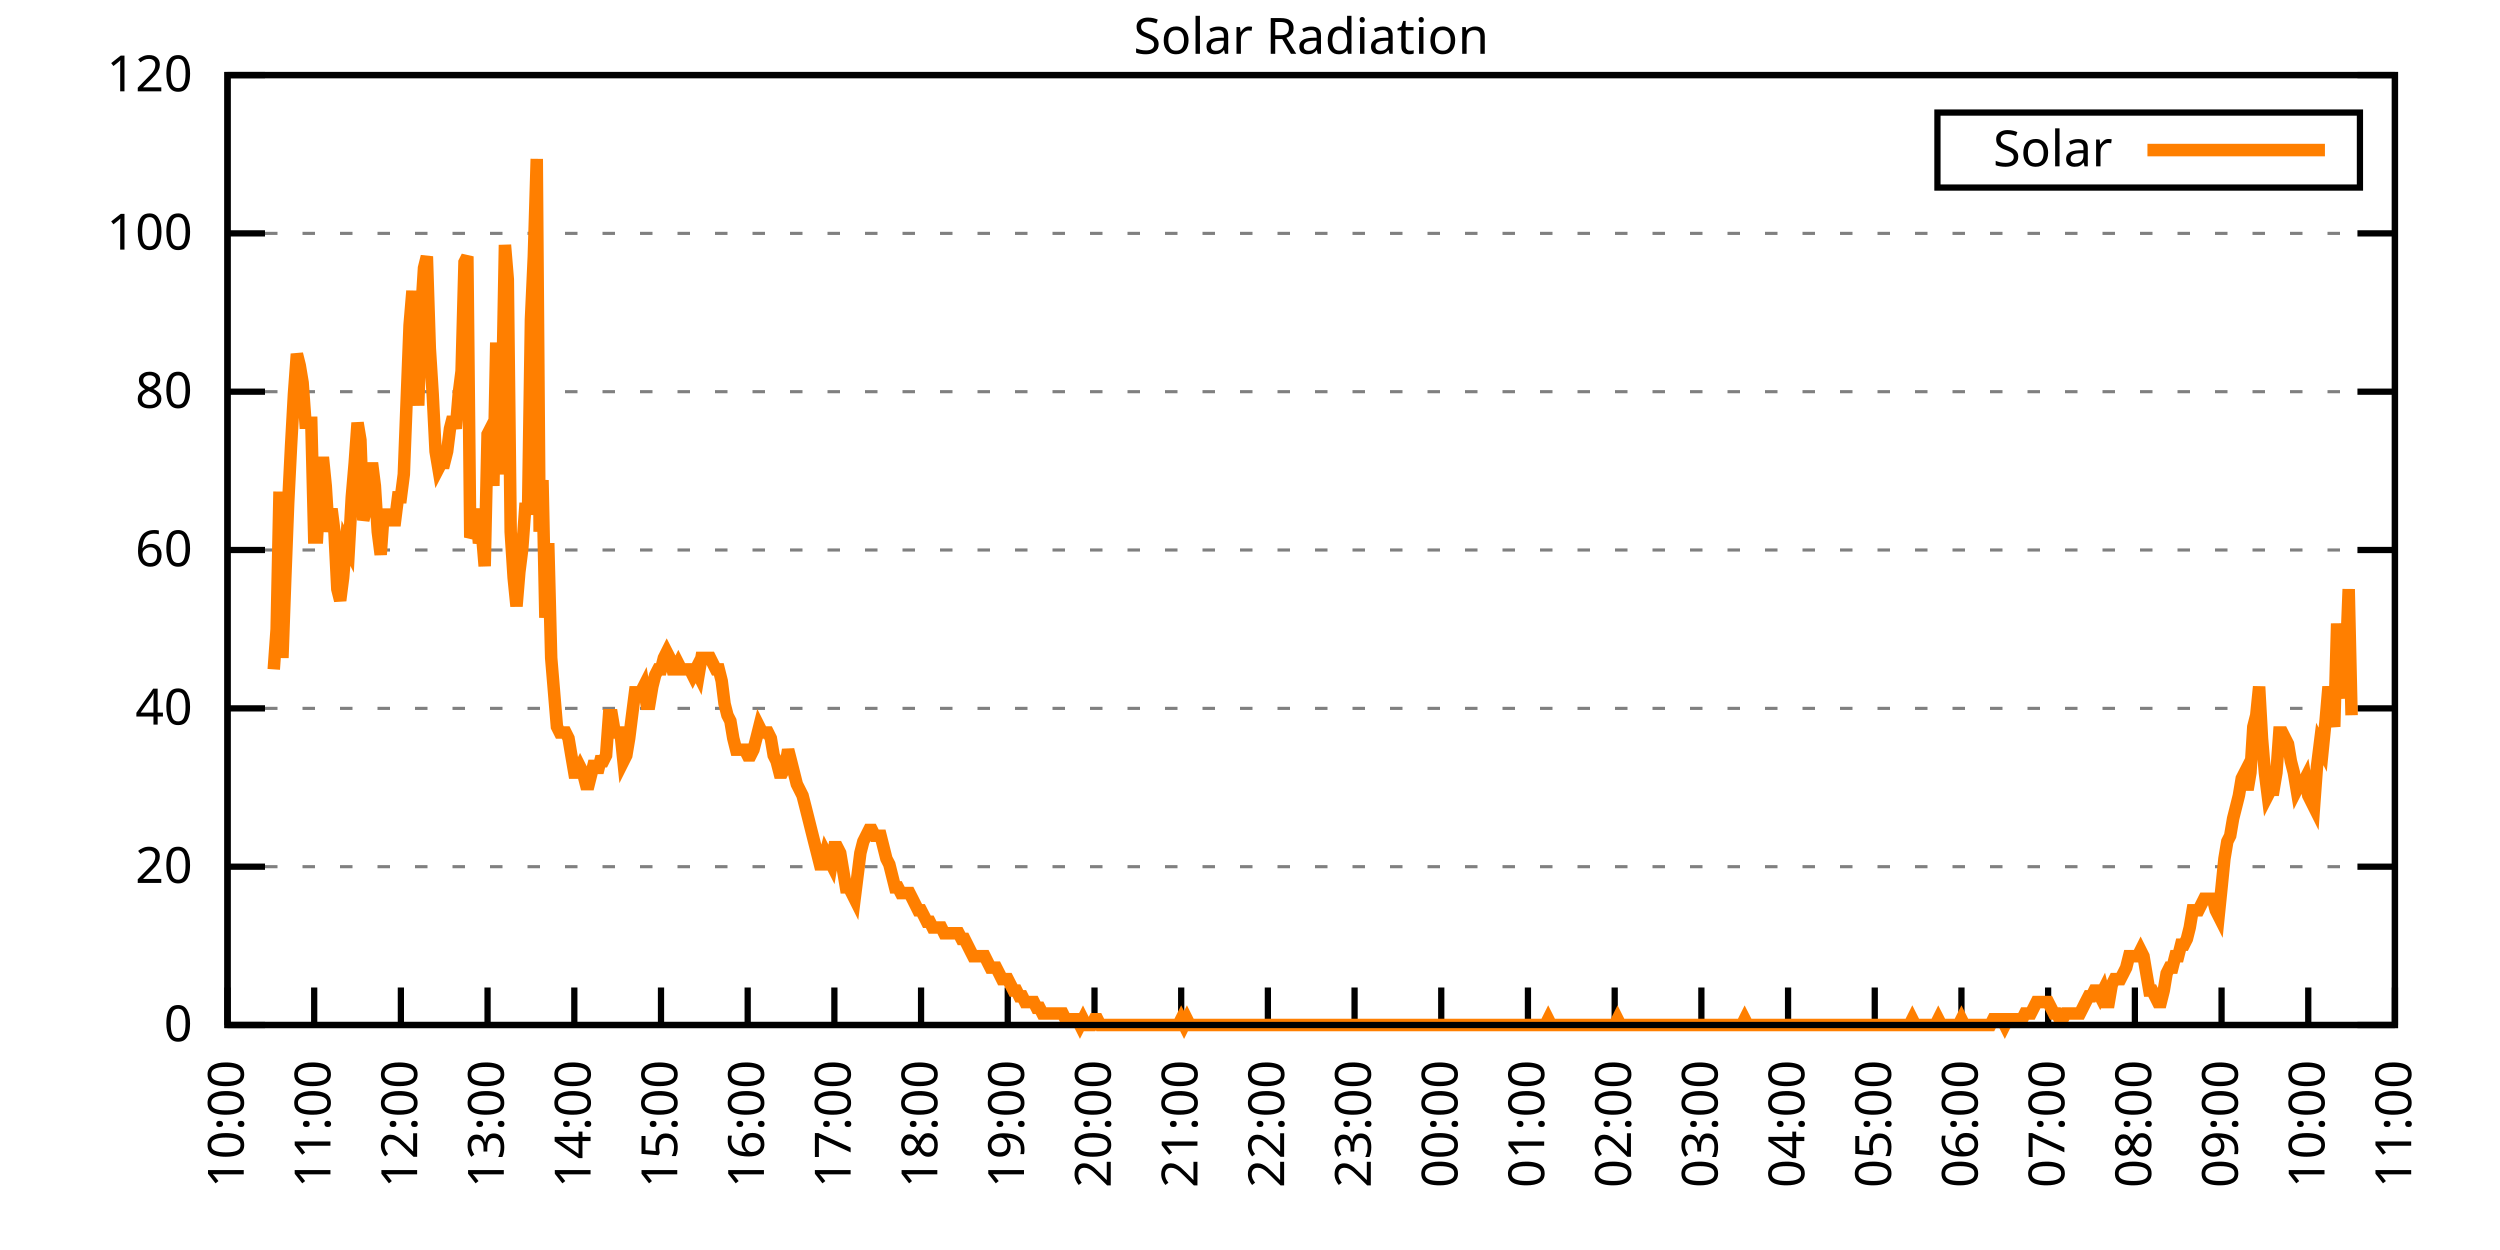
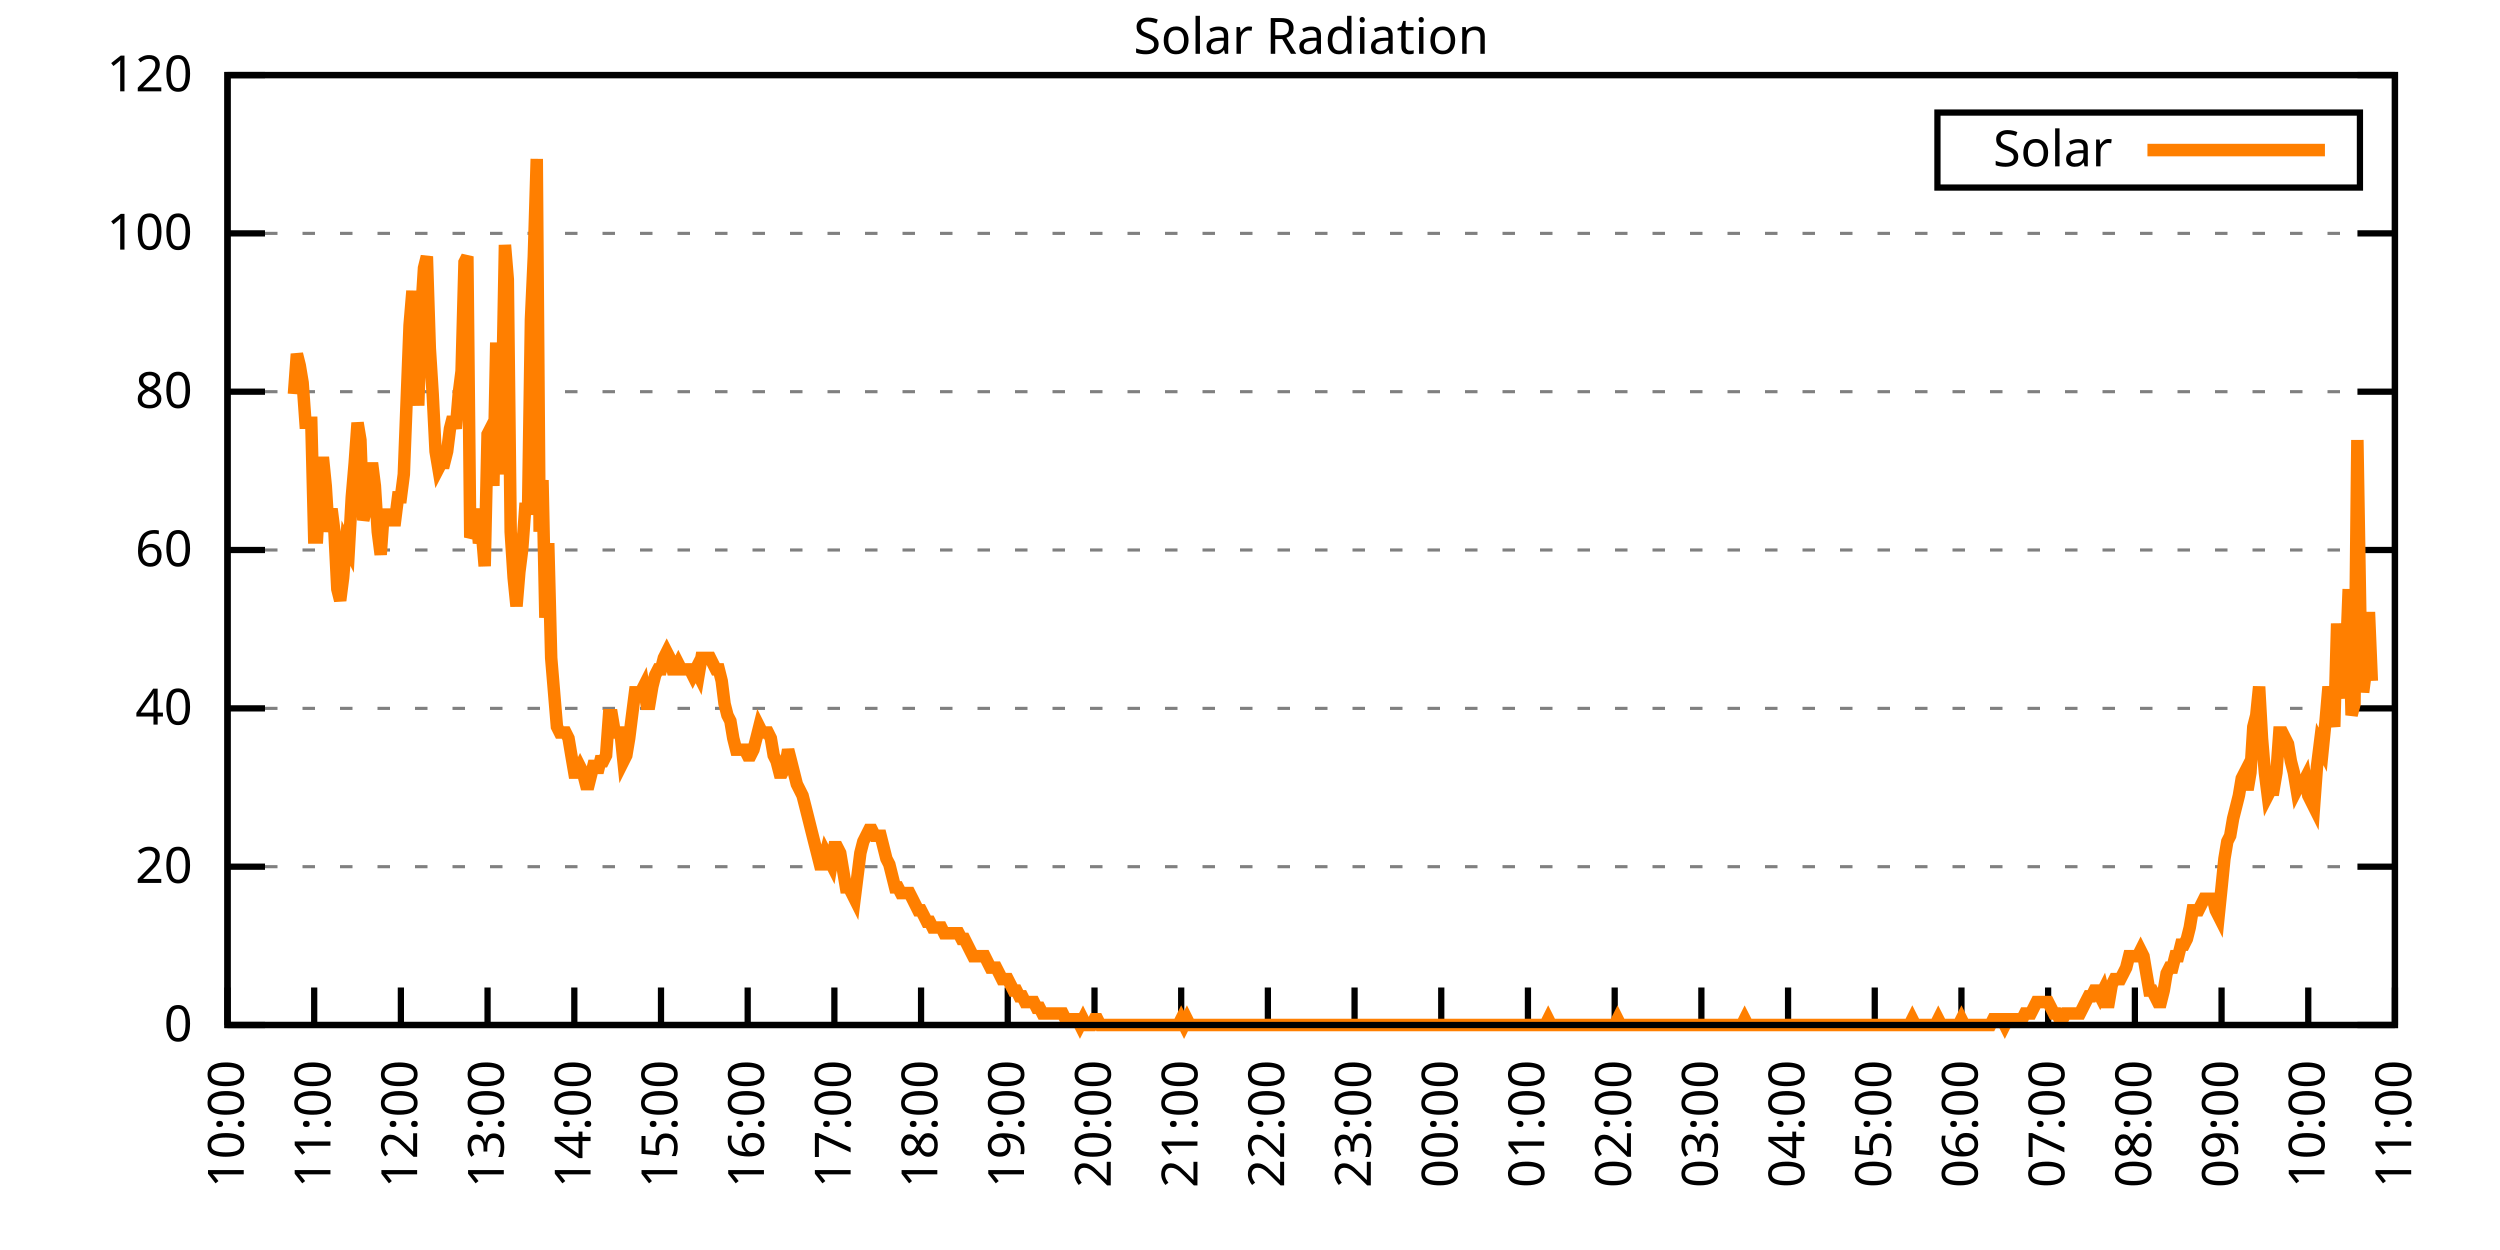
<svg xmlns="http://www.w3.org/2000/svg" xmlns:xlink="http://www.w3.org/1999/xlink" width="400" height="200" viewBox="0 0 400 200">
  <g id="gnuplot_canvas">
    <rect x="0" y="0" width="400" height="200" fill="none" />
    <defs>
      <circle id="gpDot" r="0.5" stroke-width="0.5" stroke="currentColor" />
      <path id="gpPt0" stroke-width="0.333" stroke="currentColor" d="M-1,0 h2 M0,-1 v2" />
      <path id="gpPt1" stroke-width="0.333" stroke="currentColor" d="M-1,-1 L1,1 M1,-1 L-1,1" />
      <path id="gpPt2" stroke-width="0.333" stroke="currentColor" d="M-1,0 L1,0 M0,-1 L0,1 M-1,-1 L1,1 M-1,1 L1,-1" />
      <rect id="gpPt3" stroke-width="0.333" stroke="currentColor" x="-1" y="-1" width="2" height="2" />
      <rect id="gpPt4" stroke-width="0.333" stroke="currentColor" fill="currentColor" x="-1" y="-1" width="2" height="2" />
      <circle id="gpPt5" stroke-width="0.333" stroke="currentColor" cx="0" cy="0" r="1" />
      <use xlink:href="#gpPt5" id="gpPt6" fill="currentColor" stroke="none" />
      <path id="gpPt7" stroke-width="0.333" stroke="currentColor" d="M0,-1.33 L-1.33,0.67 L1.33,0.67 z" />
      <use xlink:href="#gpPt7" id="gpPt8" fill="currentColor" stroke="none" />
      <use xlink:href="#gpPt7" id="gpPt9" stroke="currentColor" transform="rotate(180)" />
      <use xlink:href="#gpPt9" id="gpPt10" fill="currentColor" stroke="none" />
      <use xlink:href="#gpPt3" id="gpPt11" stroke="currentColor" transform="rotate(45)" />
      <use xlink:href="#gpPt11" id="gpPt12" fill="currentColor" stroke="none" />
      <path id="gpPt13" stroke-width="0.333" stroke="currentColor" d="M0,1.330 L1.265,0.411 L0.782,-1.067 L-0.782,-1.076 L-1.265,0.411 z" />
      <use xlink:href="#gpPt13" id="gpPt14" fill="currentColor" stroke="none" />
      <filter id="textbox" filterUnits="objectBoundingBox" x="0" y="0" height="1" width="1">
        <feFlood flood-color="white" flood-opacity="1" result="bgnd" />
        <feComposite in="SourceGraphic" in2="bgnd" operator="atop" />
      </filter>
      <filter id="greybox" filterUnits="objectBoundingBox" x="0" y="0" height="1" width="1">
        <feFlood flood-color="lightgrey" flood-opacity="1" result="grey" />
        <feComposite in="SourceGraphic" in2="grey" operator="atop" />
      </filter>
    </defs>
    <g fill="none" color="white" stroke="currentColor" stroke-width="1.00" stroke-linecap="butt" stroke-linejoin="miter">
</g>
    <g fill="none" color="black" stroke="currentColor" stroke-width="1.00" stroke-linecap="butt" stroke-linejoin="miter">
      <g stroke="none" shape-rendering="crispEdges">
        <polygon fill="rgb(255, 255, 255)" points="36.40,164.00 383.18,164.00 383.18,12.02 36.40,12.02 " />
      </g>
    </g>
    <g fill="none" color="black" stroke="currentColor" stroke-width="1.00" stroke-linecap="butt" stroke-linejoin="miter">
</g>
    <g fill="none" color="black" stroke="black" stroke-width="0.50" stroke-linecap="butt" stroke-linejoin="miter">
</g>
    <g fill="none" color="gray" stroke="currentColor" stroke-width="0.50" stroke-linecap="butt" stroke-linejoin="miter">
      <path stroke="gray" stroke-dasharray="2,4" class="gridline" d="M36.40,164.00 L383.19,164.00  " />
    </g>
    <g fill="none" color="gray" stroke="gray" stroke-width="1.00" stroke-linecap="butt" stroke-linejoin="miter">
</g>
    <g fill="none" color="black" stroke="currentColor" stroke-width="1.00" stroke-linecap="butt" stroke-linejoin="miter">
      <path stroke="black" d="M36.40,164.00 L42.40,164.00 M383.19,164.00 L377.19,164.00  " />
      <g transform="translate(30.80,166.60)" stroke="none" fill="black" font-family="Sans" font-size="8.00" text-anchor="end">
        <text>
          <tspan font-family="Sans"> 0</tspan>
        </text>
      </g>
    </g>
    <g fill="none" color="black" stroke="currentColor" stroke-width="1.00" stroke-linecap="butt" stroke-linejoin="miter">
</g>
    <g fill="none" color="black" stroke="black" stroke-width="0.50" stroke-linecap="butt" stroke-linejoin="miter">
</g>
    <g fill="none" color="gray" stroke="currentColor" stroke-width="0.50" stroke-linecap="butt" stroke-linejoin="miter">
      <path stroke="gray" stroke-dasharray="2,4" class="gridline" d="M36.40,138.67 L383.19,138.67  " />
    </g>
    <g fill="none" color="gray" stroke="gray" stroke-width="1.00" stroke-linecap="butt" stroke-linejoin="miter">
</g>
    <g fill="none" color="black" stroke="currentColor" stroke-width="1.00" stroke-linecap="butt" stroke-linejoin="miter">
      <path stroke="black" d="M36.40,138.67 L42.40,138.67 M383.19,138.67 L377.19,138.67  " />
      <g transform="translate(30.80,141.27)" stroke="none" fill="black" font-family="Sans" font-size="8.00" text-anchor="end">
        <text>
          <tspan font-family="Sans"> 20</tspan>
        </text>
      </g>
    </g>
    <g fill="none" color="black" stroke="currentColor" stroke-width="1.00" stroke-linecap="butt" stroke-linejoin="miter">
</g>
    <g fill="none" color="black" stroke="black" stroke-width="0.50" stroke-linecap="butt" stroke-linejoin="miter">
</g>
    <g fill="none" color="gray" stroke="currentColor" stroke-width="0.50" stroke-linecap="butt" stroke-linejoin="miter">
      <path stroke="gray" stroke-dasharray="2,4" class="gridline" d="M36.40,113.34 L383.19,113.34  " />
    </g>
    <g fill="none" color="gray" stroke="gray" stroke-width="1.00" stroke-linecap="butt" stroke-linejoin="miter">
</g>
    <g fill="none" color="black" stroke="currentColor" stroke-width="1.00" stroke-linecap="butt" stroke-linejoin="miter">
      <path stroke="black" d="M36.40,113.34 L42.40,113.34 M383.19,113.34 L377.19,113.34  " />
      <g transform="translate(30.80,115.94)" stroke="none" fill="black" font-family="Sans" font-size="8.00" text-anchor="end">
        <text>
          <tspan font-family="Sans"> 40</tspan>
        </text>
      </g>
    </g>
    <g fill="none" color="black" stroke="currentColor" stroke-width="1.00" stroke-linecap="butt" stroke-linejoin="miter">
</g>
    <g fill="none" color="black" stroke="black" stroke-width="0.50" stroke-linecap="butt" stroke-linejoin="miter">
</g>
    <g fill="none" color="gray" stroke="currentColor" stroke-width="0.50" stroke-linecap="butt" stroke-linejoin="miter">
      <path stroke="gray" stroke-dasharray="2,4" class="gridline" d="M36.40,88.00 L383.19,88.00  " />
    </g>
    <g fill="none" color="gray" stroke="gray" stroke-width="1.00" stroke-linecap="butt" stroke-linejoin="miter">
</g>
    <g fill="none" color="black" stroke="currentColor" stroke-width="1.00" stroke-linecap="butt" stroke-linejoin="miter">
      <path stroke="black" d="M36.40,88.00 L42.40,88.00 M383.19,88.00 L377.19,88.00  " />
      <g transform="translate(30.80,90.60)" stroke="none" fill="black" font-family="Sans" font-size="8.00" text-anchor="end">
        <text>
          <tspan font-family="Sans"> 60</tspan>
        </text>
      </g>
    </g>
    <g fill="none" color="black" stroke="currentColor" stroke-width="1.00" stroke-linecap="butt" stroke-linejoin="miter">
</g>
    <g fill="none" color="black" stroke="black" stroke-width="0.50" stroke-linecap="butt" stroke-linejoin="miter">
</g>
    <g fill="none" color="gray" stroke="currentColor" stroke-width="0.50" stroke-linecap="butt" stroke-linejoin="miter">
      <path stroke="gray" stroke-dasharray="2,4" class="gridline" d="M36.40,62.67 L383.19,62.67  " />
    </g>
    <g fill="none" color="gray" stroke="gray" stroke-width="1.00" stroke-linecap="butt" stroke-linejoin="miter">
</g>
    <g fill="none" color="black" stroke="currentColor" stroke-width="1.00" stroke-linecap="butt" stroke-linejoin="miter">
      <path stroke="black" d="M36.40,62.67 L42.40,62.67 M383.19,62.67 L377.19,62.67  " />
      <g transform="translate(30.80,65.27)" stroke="none" fill="black" font-family="Sans" font-size="8.00" text-anchor="end">
        <text>
          <tspan font-family="Sans"> 80</tspan>
        </text>
      </g>
    </g>
    <g fill="none" color="black" stroke="currentColor" stroke-width="1.00" stroke-linecap="butt" stroke-linejoin="miter">
</g>
    <g fill="none" color="black" stroke="black" stroke-width="0.50" stroke-linecap="butt" stroke-linejoin="miter">
</g>
    <g fill="none" color="gray" stroke="currentColor" stroke-width="0.50" stroke-linecap="butt" stroke-linejoin="miter">
      <path stroke="gray" stroke-dasharray="2,4" class="gridline" d="M36.40,37.34 L383.19,37.34  " />
    </g>
    <g fill="none" color="gray" stroke="gray" stroke-width="1.00" stroke-linecap="butt" stroke-linejoin="miter">
</g>
    <g fill="none" color="black" stroke="currentColor" stroke-width="1.00" stroke-linecap="butt" stroke-linejoin="miter">
      <path stroke="black" d="M36.40,37.34 L42.40,37.34 M383.19,37.34 L377.19,37.34  " />
      <g transform="translate(30.80,39.94)" stroke="none" fill="black" font-family="Sans" font-size="8.00" text-anchor="end">
        <text>
          <tspan font-family="Sans"> 100</tspan>
        </text>
      </g>
    </g>
    <g fill="none" color="black" stroke="currentColor" stroke-width="1.00" stroke-linecap="butt" stroke-linejoin="miter">
</g>
    <g fill="none" color="black" stroke="black" stroke-width="0.50" stroke-linecap="butt" stroke-linejoin="miter">
</g>
    <g fill="none" color="gray" stroke="currentColor" stroke-width="0.50" stroke-linecap="butt" stroke-linejoin="miter">
      <path stroke="gray" stroke-dasharray="2,4" class="gridline" d="M36.40,12.01 L383.19,12.01  " />
    </g>
    <g fill="none" color="gray" stroke="gray" stroke-width="1.00" stroke-linecap="butt" stroke-linejoin="miter">
</g>
    <g fill="none" color="black" stroke="currentColor" stroke-width="1.00" stroke-linecap="butt" stroke-linejoin="miter">
      <path stroke="black" d="M36.40,12.01 L42.40,12.01 M383.19,12.01 L377.19,12.01  " />
      <g transform="translate(30.80,14.61)" stroke="none" fill="black" font-family="Sans" font-size="8.00" text-anchor="end">
        <text>
          <tspan font-family="Sans"> 120</tspan>
        </text>
      </g>
    </g>
    <g fill="none" color="black" stroke="currentColor" stroke-width="1.00" stroke-linecap="butt" stroke-linejoin="miter">
      <path stroke="black" d="M36.40,164.00 L36.40,158.00  " />
      <g transform="translate(39.00,169.60) rotate(270.00)" stroke="none" fill="black" font-family="Sans" font-size="8.00" text-anchor="end">
        <text>
          <tspan font-family="Sans">10:00</tspan>
        </text>
      </g>
    </g>
    <g fill="none" color="black" stroke="currentColor" stroke-width="1.00" stroke-linecap="butt" stroke-linejoin="miter">
      <path stroke="black" d="M50.27,164.00 L50.27,158.00  " />
      <g transform="translate(52.87,169.60) rotate(270.00)" stroke="none" fill="black" font-family="Sans" font-size="8.00" text-anchor="end">
        <text>
          <tspan font-family="Sans">11:00</tspan>
        </text>
      </g>
    </g>
    <g fill="none" color="black" stroke="currentColor" stroke-width="1.00" stroke-linecap="butt" stroke-linejoin="miter">
      <path stroke="black" d="M64.14,164.00 L64.14,158.00  " />
      <g transform="translate(66.74,169.60) rotate(270.00)" stroke="none" fill="black" font-family="Sans" font-size="8.00" text-anchor="end">
        <text>
          <tspan font-family="Sans">12:00</tspan>
        </text>
      </g>
    </g>
    <g fill="none" color="black" stroke="currentColor" stroke-width="1.00" stroke-linecap="butt" stroke-linejoin="miter">
      <path stroke="black" d="M78.01,164.00 L78.01,158.00  " />
      <g transform="translate(80.61,169.60) rotate(270.00)" stroke="none" fill="black" font-family="Sans" font-size="8.00" text-anchor="end">
        <text>
          <tspan font-family="Sans">13:00</tspan>
        </text>
      </g>
    </g>
    <g fill="none" color="black" stroke="currentColor" stroke-width="1.00" stroke-linecap="butt" stroke-linejoin="miter">
      <path stroke="black" d="M91.89,164.00 L91.89,158.00  " />
      <g transform="translate(94.49,169.60) rotate(270.00)" stroke="none" fill="black" font-family="Sans" font-size="8.00" text-anchor="end">
        <text>
          <tspan font-family="Sans">14:00</tspan>
        </text>
      </g>
    </g>
    <g fill="none" color="black" stroke="currentColor" stroke-width="1.00" stroke-linecap="butt" stroke-linejoin="miter">
      <path stroke="black" d="M105.76,164.00 L105.76,158.00  " />
      <g transform="translate(108.36,169.60) rotate(270.00)" stroke="none" fill="black" font-family="Sans" font-size="8.00" text-anchor="end">
        <text>
          <tspan font-family="Sans">15:00</tspan>
        </text>
      </g>
    </g>
    <g fill="none" color="black" stroke="currentColor" stroke-width="1.00" stroke-linecap="butt" stroke-linejoin="miter">
      <path stroke="black" d="M119.63,164.00 L119.63,158.00  " />
      <g transform="translate(122.23,169.60) rotate(270.00)" stroke="none" fill="black" font-family="Sans" font-size="8.00" text-anchor="end">
        <text>
          <tspan font-family="Sans">16:00</tspan>
        </text>
      </g>
    </g>
    <g fill="none" color="black" stroke="currentColor" stroke-width="1.00" stroke-linecap="butt" stroke-linejoin="miter">
      <path stroke="black" d="M133.50,164.00 L133.50,158.00  " />
      <g transform="translate(136.10,169.60) rotate(270.00)" stroke="none" fill="black" font-family="Sans" font-size="8.00" text-anchor="end">
        <text>
          <tspan font-family="Sans">17:00</tspan>
        </text>
      </g>
    </g>
    <g fill="none" color="black" stroke="currentColor" stroke-width="1.00" stroke-linecap="butt" stroke-linejoin="miter">
      <path stroke="black" d="M147.37,164.00 L147.37,158.00  " />
      <g transform="translate(149.97,169.60) rotate(270.00)" stroke="none" fill="black" font-family="Sans" font-size="8.00" text-anchor="end">
        <text>
          <tspan font-family="Sans">18:00</tspan>
        </text>
      </g>
    </g>
    <g fill="none" color="black" stroke="currentColor" stroke-width="1.00" stroke-linecap="butt" stroke-linejoin="miter">
      <path stroke="black" d="M161.24,164.00 L161.24,158.00  " />
      <g transform="translate(163.84,169.60) rotate(270.00)" stroke="none" fill="black" font-family="Sans" font-size="8.00" text-anchor="end">
        <text>
          <tspan font-family="Sans">19:00</tspan>
        </text>
      </g>
    </g>
    <g fill="none" color="black" stroke="currentColor" stroke-width="1.00" stroke-linecap="butt" stroke-linejoin="miter">
      <path stroke="black" d="M175.12,164.00 L175.12,158.00  " />
      <g transform="translate(177.72,169.60) rotate(270.00)" stroke="none" fill="black" font-family="Sans" font-size="8.00" text-anchor="end">
        <text>
          <tspan font-family="Sans">20:00</tspan>
        </text>
      </g>
    </g>
    <g fill="none" color="black" stroke="currentColor" stroke-width="1.00" stroke-linecap="butt" stroke-linejoin="miter">
      <path stroke="black" d="M188.99,164.00 L188.99,158.00  " />
      <g transform="translate(191.59,169.60) rotate(270.00)" stroke="none" fill="black" font-family="Sans" font-size="8.00" text-anchor="end">
        <text>
          <tspan font-family="Sans">21:00</tspan>
        </text>
      </g>
    </g>
    <g fill="none" color="black" stroke="currentColor" stroke-width="1.00" stroke-linecap="butt" stroke-linejoin="miter">
      <path stroke="black" d="M202.86,164.00 L202.86,158.00  " />
      <g transform="translate(205.46,169.60) rotate(270.00)" stroke="none" fill="black" font-family="Sans" font-size="8.00" text-anchor="end">
        <text>
          <tspan font-family="Sans">22:00</tspan>
        </text>
      </g>
    </g>
    <g fill="none" color="black" stroke="currentColor" stroke-width="1.00" stroke-linecap="butt" stroke-linejoin="miter">
      <path stroke="black" d="M216.73,164.00 L216.73,158.00  " />
      <g transform="translate(219.33,169.60) rotate(270.00)" stroke="none" fill="black" font-family="Sans" font-size="8.00" text-anchor="end">
        <text>
          <tspan font-family="Sans">23:00</tspan>
        </text>
      </g>
    </g>
    <g fill="none" color="black" stroke="currentColor" stroke-width="1.00" stroke-linecap="butt" stroke-linejoin="miter">
      <path stroke="black" d="M230.60,164.00 L230.60,158.00  " />
      <g transform="translate(233.20,169.60) rotate(270.00)" stroke="none" fill="black" font-family="Sans" font-size="8.00" text-anchor="end">
        <text>
          <tspan font-family="Sans">00:00</tspan>
        </text>
      </g>
    </g>
    <g fill="none" color="black" stroke="currentColor" stroke-width="1.00" stroke-linecap="butt" stroke-linejoin="miter">
      <path stroke="black" d="M244.47,164.00 L244.47,158.00  " />
      <g transform="translate(247.07,169.60) rotate(270.00)" stroke="none" fill="black" font-family="Sans" font-size="8.00" text-anchor="end">
        <text>
          <tspan font-family="Sans">01:00</tspan>
        </text>
      </g>
    </g>
    <g fill="none" color="black" stroke="currentColor" stroke-width="1.00" stroke-linecap="butt" stroke-linejoin="miter">
      <path stroke="black" d="M258.35,164.00 L258.35,158.00  " />
      <g transform="translate(260.95,169.60) rotate(270.00)" stroke="none" fill="black" font-family="Sans" font-size="8.00" text-anchor="end">
        <text>
          <tspan font-family="Sans">02:00</tspan>
        </text>
      </g>
    </g>
    <g fill="none" color="black" stroke="currentColor" stroke-width="1.00" stroke-linecap="butt" stroke-linejoin="miter">
      <path stroke="black" d="M272.22,164.00 L272.22,158.00  " />
      <g transform="translate(274.82,169.60) rotate(270.00)" stroke="none" fill="black" font-family="Sans" font-size="8.00" text-anchor="end">
        <text>
          <tspan font-family="Sans">03:00</tspan>
        </text>
      </g>
    </g>
    <g fill="none" color="black" stroke="currentColor" stroke-width="1.00" stroke-linecap="butt" stroke-linejoin="miter">
      <path stroke="black" d="M286.09,164.00 L286.09,158.00  " />
      <g transform="translate(288.69,169.60) rotate(270.00)" stroke="none" fill="black" font-family="Sans" font-size="8.00" text-anchor="end">
        <text>
          <tspan font-family="Sans">04:00</tspan>
        </text>
      </g>
    </g>
    <g fill="none" color="black" stroke="currentColor" stroke-width="1.00" stroke-linecap="butt" stroke-linejoin="miter">
      <path stroke="black" d="M299.96,164.00 L299.96,158.00  " />
      <g transform="translate(302.56,169.60) rotate(270.00)" stroke="none" fill="black" font-family="Sans" font-size="8.00" text-anchor="end">
        <text>
          <tspan font-family="Sans">05:00</tspan>
        </text>
      </g>
    </g>
    <g fill="none" color="black" stroke="currentColor" stroke-width="1.00" stroke-linecap="butt" stroke-linejoin="miter">
      <path stroke="black" d="M313.83,164.00 L313.83,158.00  " />
      <g transform="translate(316.43,169.60) rotate(270.00)" stroke="none" fill="black" font-family="Sans" font-size="8.00" text-anchor="end">
        <text>
          <tspan font-family="Sans">06:00</tspan>
        </text>
      </g>
    </g>
    <g fill="none" color="black" stroke="currentColor" stroke-width="1.00" stroke-linecap="butt" stroke-linejoin="miter">
      <path stroke="black" d="M327.70,164.00 L327.70,158.00  " />
      <g transform="translate(330.30,169.60) rotate(270.00)" stroke="none" fill="black" font-family="Sans" font-size="8.00" text-anchor="end">
        <text>
          <tspan font-family="Sans">07:00</tspan>
        </text>
      </g>
    </g>
    <g fill="none" color="black" stroke="currentColor" stroke-width="1.00" stroke-linecap="butt" stroke-linejoin="miter">
      <path stroke="black" d="M341.58,164.00 L341.58,158.00  " />
      <g transform="translate(344.18,169.60) rotate(270.00)" stroke="none" fill="black" font-family="Sans" font-size="8.00" text-anchor="end">
        <text>
          <tspan font-family="Sans">08:00</tspan>
        </text>
      </g>
    </g>
    <g fill="none" color="black" stroke="currentColor" stroke-width="1.00" stroke-linecap="butt" stroke-linejoin="miter">
      <path stroke="black" d="M355.45,164.00 L355.45,158.00  " />
      <g transform="translate(358.05,169.60) rotate(270.00)" stroke="none" fill="black" font-family="Sans" font-size="8.00" text-anchor="end">
        <text>
          <tspan font-family="Sans">09:00</tspan>
        </text>
      </g>
    </g>
    <g fill="none" color="black" stroke="currentColor" stroke-width="1.00" stroke-linecap="butt" stroke-linejoin="miter">
      <path stroke="black" d="M369.32,164.00 L369.32,158.00  " />
      <g transform="translate(371.92,169.60) rotate(270.00)" stroke="none" fill="black" font-family="Sans" font-size="8.00" text-anchor="end">
        <text>
          <tspan font-family="Sans">10:00</tspan>
        </text>
      </g>
    </g>
    <g fill="none" color="black" stroke="currentColor" stroke-width="1.00" stroke-linecap="butt" stroke-linejoin="miter">
      <path stroke="black" d="M383.19,164.00 L383.19,158.00  " />
      <g transform="translate(385.79,169.60) rotate(270.00)" stroke="none" fill="black" font-family="Sans" font-size="8.00" text-anchor="end">
        <text>
          <tspan font-family="Sans">11:00</tspan>
        </text>
      </g>
    </g>
    <g fill="none" color="black" stroke="currentColor" stroke-width="1.00" stroke-linecap="butt" stroke-linejoin="miter">
</g>
    <g fill="none" color="black" stroke="currentColor" stroke-width="1.00" stroke-linecap="butt" stroke-linejoin="miter">
      <path stroke="black" d="M36.40,12.01 L36.40,164.00 L383.19,164.00 L383.19,12.01 L36.40,12.01 Z  " />
    </g>
    <g fill="none" color="black" stroke="currentColor" stroke-width="1.00" stroke-linecap="butt" stroke-linejoin="miter">
</g>
    <g fill="none" color="black" stroke="currentColor" stroke-width="1.00" stroke-linecap="butt" stroke-linejoin="miter">
      <path stroke="black" d="M309.99,30.01 L309.99,18.01 L377.59,18.01 L377.59,30.01 L309.99,30.01 Z  " />
    </g>
    <g id="Solar_Radiation_plot_1">
      <g fill="none" color="white" stroke="black" stroke-width="2.00" stroke-linecap="butt" stroke-linejoin="miter">
</g>
      <g fill="none" color="black" stroke="currentColor" stroke-width="2.00" stroke-linecap="butt" stroke-linejoin="miter">
        <g transform="translate(337.99,26.61)" stroke="none" fill="black" font-family="Sans" font-size="8.00" text-anchor="end">
          <text>
            <tspan font-family="Sans">Solar</tspan>
          </text>
        </g>
      </g>
      <g fill="none" color="black" stroke="currentColor" stroke-width="2.00" stroke-linecap="butt" stroke-linejoin="miter">
-         <path stroke="rgb(255, 127,   0)" d="M343.59,24.01 L371.99,24.01 M43.80,107.10 L44.26,100.68 L44.72,78.66 L45.19,105.27 L45.65,92.42 L46.11,80.49   L46.57,71.31 L47.03,63.05 L47.50,56.63 L47.96,58.47 L48.42,61.22 L48.88,67.64 L49.35,67.64 L49.81,67.64   L50.27,86.00 L50.73,86.00 L51.20,77.74 L51.66,73.15 L52.12,77.74 L52.58,85.08 L53.05,81.41 L53.51,85.08   L53.97,94.26 L54.43,96.09 L54.90,92.42 L55.36,86.91 L55.82,87.83 L56.28,79.57 L56.75,74.07 L57.21,67.64   L57.67,70.40 L58.13,83.24 L58.59,81.41 L59.06,77.74 L59.52,74.07 L59.98,77.74 L60.44,85.08 L60.91,88.75   L61.37,82.33 L61.83,82.33 L62.29,83.24 L62.76,83.24 L63.22,83.24 L63.68,79.57 L64.14,79.57 L64.61,75.90   L65.07,63.97 L65.53,52.04 L65.99,46.54 L66.46,57.55 L66.92,64.89 L67.38,50.21 L67.84,42.87 L68.30,41.03   L68.77,55.71 L69.23,63.05 L69.69,72.23 L70.15,74.98 L70.62,74.07 L71.08,74.07 L71.54,72.23 L72.00,68.56   L72.47,66.73 L72.93,68.56 L73.39,63.05 L73.85,59.38 L74.32,41.95 L74.78,41.03 L75.24,86.00 L75.70,85.08   L76.17,81.41 L76.63,86.91 L77.09,85.08 L77.55,90.59 L78.01,69.48 L78.48,68.56 L78.94,77.74 L79.40,54.80   L79.86,75.90 L80.33,63.97 L80.79,39.19 L81.25,44.70 L81.71,85.08 L82.18,92.42 L82.64,97.01 L83.10,91.50   L83.56,87.83 L84.03,81.41 L84.49,81.41 L84.95,51.12 L85.41,41.03 L85.88,25.43 L86.34,85.08 L86.80,76.82   L87.26,98.84 L87.72,86.91 L88.19,105.27 L88.65,110.77 L89.11,116.28 L89.57,117.20 L90.04,117.20 L90.50,117.20   L90.96,118.12 L91.42,120.87 L91.89,123.62 L92.35,123.62 L92.81,122.70 L93.27,123.62 L93.74,125.46 L94.20,125.46   L94.66,123.62 L95.12,121.79 L95.59,123.62 L96.05,121.79 L96.51,121.79 L96.97,120.87 L97.44,114.44 L97.90,114.44   L98.36,117.20 L98.82,117.20 L99.28,117.20 L99.75,121.79 L100.21,120.87 L100.67,118.12 L101.13,114.44 L101.60,110.77   L102.06,110.77 L102.52,110.77 L102.98,109.86 L103.45,112.61 L103.91,112.61 L104.37,109.86 L104.83,108.02 L105.30,107.10   L105.76,107.10 L106.22,105.27 L106.68,104.35 L107.15,105.27 L107.61,107.10 L108.07,107.10 L108.53,106.19 L108.99,107.10   L109.46,107.10 L109.92,107.10 L110.38,107.10 L110.84,108.02 L111.31,107.10 L111.77,108.02 L112.23,105.27 L112.69,105.27   L113.16,105.27 L113.62,105.27 L114.08,106.19 L114.54,107.10 L115.01,107.10 L115.47,108.94 L115.93,112.61 L116.39,114.44   L116.86,115.36 L117.32,118.12 L117.78,119.95 L118.24,119.95 L118.70,119.95 L119.17,119.95 L119.63,120.87 L120.09,120.87   L120.55,119.95 L121.02,118.12 L121.48,116.28 L121.94,117.20 L122.40,117.20 L122.87,117.20 L123.33,118.12 L123.79,120.87   L124.25,121.79 L124.72,123.62 L125.18,123.62 L125.64,122.70 L126.10,119.95 L126.57,121.79 L127.03,123.62 L127.49,125.46   L127.95,126.37 L128.41,127.29 L128.88,129.13 L129.34,130.96 L129.80,132.80 L130.26,134.63 L130.73,136.47 L131.19,138.30   L131.65,138.30 L132.11,136.47 L132.58,137.39 L133.04,138.30 L133.50,135.55 L133.96,135.55 L134.43,136.47 L134.89,139.22   L135.35,141.98 L135.81,141.98 L136.28,142.89 L136.74,143.81 L137.20,140.14 L137.66,136.47 L138.13,134.63 L138.59,133.72   L139.05,132.80 L139.51,132.80 L139.97,133.72 L140.44,133.72 L140.90,133.72 L141.36,135.55 L141.82,137.39 L142.29,138.30   L142.75,140.14 L143.21,141.98 L143.67,141.98 L144.14,142.89 L144.60,142.89 L145.06,142.89 L145.52,142.89 L145.99,143.81   L146.45,144.73 L146.91,145.65 L147.37,145.65 L147.84,146.56 L148.30,147.48 L148.76,147.48 L149.22,148.40 L149.68,148.40   L150.15,148.40 L150.61,148.40 L151.07,149.32 L151.53,149.32 L152.00,149.32 L152.46,149.32 L152.92,149.32 L153.38,149.32   L153.85,150.23 L154.31,150.23 L154.77,151.15 L155.23,152.07 L155.70,152.99 L156.16,152.99 L156.62,152.99 L157.08,152.99   L157.55,152.99 L158.01,153.91 L158.47,154.82 L158.93,154.82 L159.39,154.82 L159.86,155.74 L160.32,156.66 L160.78,156.66   L161.24,156.66 L161.71,157.58 L162.17,158.49 L162.63,158.49 L163.09,159.41 L163.56,159.41 L164.02,160.33 L164.48,160.33   L164.94,160.33 L165.41,160.33 L165.87,161.25 L166.33,161.25 L166.79,162.16 L167.26,162.16 L167.72,162.16 L168.18,162.16   L168.64,162.16 L169.10,162.16 L169.57,162.16 L170.03,162.16 L170.49,163.08 L170.95,163.08 L171.42,163.08 L171.88,163.08   L172.34,163.08 L172.80,164.00 L173.27,163.08 L173.73,164.00 L174.19,164.00 L174.65,164.00 L175.12,163.08 L175.58,163.08   L176.04,164.00 L176.50,164.00 L176.97,164.00 L177.43,164.00 L177.89,164.00 L178.35,164.00 L178.82,164.00 L179.28,164.00   L179.74,164.00 L180.20,164.00 L180.66,164.00 L181.13,164.00 L181.59,164.00 L182.05,164.00 L182.51,164.00 L182.98,164.00   L183.44,164.00 L183.90,164.00 L184.36,164.00 L184.83,164.00 L185.29,164.00 L185.75,164.00 L186.21,164.00 L186.68,164.00   L187.14,164.00 L187.60,164.00 L188.06,164.00 L188.53,164.00 L188.99,163.08 L189.45,164.00 L189.91,163.08 L190.37,164.00   L190.84,164.00 L191.30,164.00 L191.76,164.00 L192.22,164.00 L192.69,164.00 L193.15,164.00 L193.61,164.00 L194.07,164.00   L194.54,164.00 L195.00,164.00 L195.46,164.00 L195.92,164.00 L196.39,164.00 L196.85,164.00 L197.31,164.00 L197.77,164.00   L198.24,164.00 L198.70,164.00 L199.16,164.00 L199.62,164.00 L200.08,164.00 L200.55,164.00 L201.01,164.00 L201.47,164.00   L201.93,164.00 L202.40,164.00 L202.86,164.00 L203.32,164.00 L203.78,164.00 L204.25,164.00 L204.71,164.00 L205.17,164.00   L205.63,164.00 L206.10,164.00 L206.56,164.00 L207.02,164.00 L207.48,164.00 L207.95,164.00 L208.41,164.00 L208.87,164.00   L209.33,164.00 L209.80,164.00 L210.26,164.00 L210.72,164.00 L211.18,164.00 L211.64,164.00 L212.11,164.00 L212.57,164.00   L213.03,164.00 L213.49,164.00 L213.96,164.00 L214.42,164.00 L214.88,164.00 L215.34,164.00 L215.81,164.00 L216.27,164.00   L216.73,164.00 L217.19,164.00 L217.66,164.00 L218.12,164.00 L218.58,164.00 L219.04,164.00 L219.51,164.00 L219.97,164.00   L220.43,164.00 L220.89,164.00 L221.35,164.00 L221.82,164.00 L222.28,164.00 L222.74,164.00 L223.20,164.00 L223.67,164.00   L224.13,164.00 L224.59,164.00 L225.05,164.00 L225.52,164.00 L225.98,164.00 L226.44,164.00 L226.90,164.00 L227.37,164.00   L227.83,164.00 L228.29,164.00 L228.75,164.00 L229.22,164.00 L229.68,164.00 L230.14,164.00 L230.60,164.00 L231.06,164.00   L231.53,164.00 L231.99,164.00 L232.45,164.00 L232.91,164.00 L233.38,164.00 L233.84,164.00 L234.30,164.00 L234.76,164.00   L235.23,164.00 L235.69,164.00 L236.15,164.00 L236.61,164.00 L237.08,164.00 L237.54,164.00 L238.00,164.00 L238.46,164.00   L238.93,164.00 L239.39,164.00 L239.85,164.00 L240.31,164.00 L240.77,164.00 L241.24,164.00 L241.70,164.00 L242.16,164.00   L242.62,164.00 L243.09,164.00 L243.55,164.00 L244.01,164.00 L244.47,164.00 L244.94,164.00 L245.40,164.00 L245.86,164.00   L246.32,164.00 L246.79,164.00 L247.25,164.00 L247.71,163.08 L248.17,164.00 L248.64,164.00 L249.10,164.00 L249.56,164.00   L250.02,164.00 L250.49,164.00 L250.95,164.00 L251.41,164.00 L251.87,164.00 L252.33,164.00 L252.80,164.00 L253.26,164.00   L253.72,164.00 L254.18,164.00 L254.65,164.00 L255.11,164.00 L255.57,164.00 L256.03,164.00 L256.50,164.00 L256.96,164.00   L257.42,164.00 L257.88,164.00 L258.35,164.00 L258.81,163.08 L259.27,164.00 L259.73,164.00 L260.20,164.00 L260.66,164.00   L261.12,164.00 L261.58,164.00 L262.04,164.00 L262.51,164.00 L262.97,164.00 L263.43,164.00 L263.89,164.00 L264.36,164.00   L264.82,164.00 L265.28,164.00 L265.74,164.00 L266.21,164.00 L266.67,164.00 L267.13,164.00 L267.59,164.00 L268.06,164.00   L268.52,164.00 L268.98,164.00 L269.44,164.00 L269.91,164.00 L270.37,164.00 L270.83,164.00 L271.29,164.00 L271.75,164.00   L272.22,164.00 L272.68,164.00 L273.14,164.00 L273.60,164.00 L274.07,164.00 L274.53,164.00 L274.99,164.00 L275.45,164.00   L275.92,164.00 L276.38,164.00 L276.84,164.00 L277.30,164.00 L277.77,164.00 L278.23,164.00 L278.69,164.00 L279.15,163.08   L279.62,164.00 L280.08,164.00 L280.54,164.00 L281.00,164.00 L281.46,164.00 L281.93,164.00 L282.39,164.00 L282.85,164.00   L283.31,164.00 L283.78,164.00 L284.24,164.00 L284.70,164.00 L285.16,164.00 L285.63,164.00 L286.09,164.00 L286.55,164.00   L287.01,164.00 L287.48,164.00 L287.94,164.00 L288.40,164.00 L288.86,164.00 L289.33,164.00 L289.79,164.00 L290.25,164.00   L290.71,164.00 L291.18,164.00 L291.64,164.00 L292.10,164.00 L292.56,164.00 L293.02,164.00 L293.49,164.00 L293.95,164.00   L294.41,164.00 L294.87,164.00 L295.34,164.00 L295.80,164.00 L296.26,164.00 L296.72,164.00 L297.19,164.00 L297.65,164.00   L298.11,164.00 L298.57,164.00 L299.04,164.00 L299.50,164.00 L299.96,164.00 L300.42,164.00 L300.89,164.00 L301.35,164.00   L301.81,164.00 L302.27,164.00 L302.73,164.00 L303.20,164.00 L303.66,164.00 L304.12,164.00 L304.58,164.00 L305.05,164.00   L305.51,164.00 L305.97,163.08 L306.43,164.00 L306.90,164.00 L307.36,164.00 L307.82,164.00 L308.28,164.00 L308.75,164.00   L309.21,164.00 L309.67,164.00 L310.13,163.08 L310.60,164.00 L311.06,164.00 L311.52,164.00 L311.98,164.00 L312.44,164.00   L312.91,164.00 L313.37,164.00 L313.83,163.08 L314.29,164.00 L314.76,164.00 L315.22,164.00 L315.68,164.00 L316.14,164.00   L316.61,164.00 L317.07,164.00 L317.53,164.00 L317.99,164.00 L318.46,164.00 L318.92,163.08 L319.38,163.08 L319.84,163.08   L320.31,163.08 L320.77,164.00 L321.23,163.08 L321.69,163.08 L322.15,163.08 L322.62,163.08 L323.08,163.08 L323.54,163.08   L324.00,162.16 L324.47,162.16 L324.93,162.16 L325.39,161.25 L325.85,160.33 L326.32,160.33 L326.78,160.33 L327.24,160.33   L327.70,160.33 L328.17,161.25 L328.63,162.16 L329.09,162.16 L329.55,163.08 L330.02,163.08 L330.48,162.16 L330.94,162.16   L331.40,162.16 L331.87,162.16 L332.33,162.16 L332.79,162.16 L333.25,161.25 L333.71,160.33 L334.18,159.41 L334.64,159.41   L335.10,158.49 L335.56,158.49 L336.03,159.41 L336.49,158.49 L336.95,160.33 L337.41,160.33 L337.88,157.58 L338.34,156.66   L338.80,156.66 L339.26,156.66 L339.73,155.74 L340.19,154.82 L340.65,152.99 L341.11,152.99 L341.58,152.99 L342.04,152.99   L342.50,152.07 L342.96,152.99 L343.42,155.74 L343.89,158.49 L344.35,158.49 L344.81,159.41 L345.27,160.33 L345.74,160.33   L346.20,158.49 L346.66,155.74 L347.12,154.82 L347.59,154.82 L348.05,152.99 L348.51,152.99 L348.97,151.15 L349.44,151.15   L349.90,150.23 L350.36,148.40 L350.82,145.65 L351.29,145.65 L351.75,145.65 L352.21,144.73 L352.67,143.81 L353.13,143.81   L353.60,143.81 L354.06,143.81 L354.52,145.65 L354.98,146.56 L355.45,141.98 L355.91,137.39 L356.37,134.63 L356.83,133.72   L357.30,130.96 L357.76,129.13 L358.22,127.29 L358.68,124.54 L359.15,123.62 L359.61,126.37 L360.07,123.62 L360.53,116.28   L361.00,114.44 L361.46,109.86 L361.92,118.12 L362.38,123.62 L362.84,127.29 L363.31,126.37 L363.77,126.37 L364.23,123.62   L364.69,117.20 L365.16,117.20 L365.62,118.12 L366.08,119.03 L366.54,121.79 L367.01,123.62 L367.47,126.37 L367.93,125.46   L368.39,125.46 L368.86,124.54 L369.32,127.29 L369.78,128.21 L370.24,129.13 L370.71,122.70 L371.17,119.03 L371.63,119.95   L372.09,115.36 L372.56,109.86 L373.02,113.53 L373.48,116.28 L373.94,99.76 L374.40,108.94 L374.87,111.69 L375.33,106.19   L375.79,94.26 L376.25,114.44  " />
+         <path stroke="rgb(255, 127,   0)" d="M343.59,24.01 L371.99,24.01 M47.03,63.05 L47.50,56.63 L47.96,58.47 L48.42,61.22 L48.88,67.64 L49.35,67.64   L49.81,67.64 L50.27,86.00 L50.73,86.00 L51.20,77.74 L51.66,73.15 L52.12,77.74 L52.58,85.08 L53.05,81.41   L53.51,85.08 L53.97,94.26 L54.43,96.09 L54.90,92.42 L55.36,86.91 L55.82,87.83 L56.28,79.57 L56.75,74.07   L57.21,67.64 L57.67,70.40 L58.13,83.24 L58.59,81.41 L59.06,77.74 L59.52,74.07 L59.98,77.74 L60.44,85.08   L60.91,88.75 L61.37,82.33 L61.83,82.33 L62.29,83.24 L62.76,83.24 L63.22,83.24 L63.68,79.57 L64.14,79.57   L64.61,75.90 L65.07,63.97 L65.53,52.04 L65.99,46.54 L66.46,57.55 L66.92,64.89 L67.38,50.21 L67.84,42.87   L68.30,41.03 L68.77,55.71 L69.23,63.05 L69.69,72.23 L70.15,74.98 L70.62,74.07 L71.08,74.07 L71.54,72.23   L72.00,68.56 L72.47,66.73 L72.93,68.56 L73.39,63.05 L73.85,59.38 L74.32,41.95 L74.78,41.03 L75.24,86.00   L75.70,85.08 L76.17,81.41 L76.63,86.91 L77.09,85.08 L77.55,90.59 L78.01,69.48 L78.48,68.56 L78.94,77.74   L79.40,54.80 L79.86,75.90 L80.33,63.97 L80.79,39.19 L81.25,44.70 L81.71,85.08 L82.18,92.42 L82.64,97.01   L83.10,91.50 L83.56,87.83 L84.03,81.41 L84.49,81.41 L84.95,51.12 L85.41,41.03 L85.88,25.43 L86.34,85.08   L86.80,76.82 L87.26,98.84 L87.72,86.91 L88.19,105.27 L88.65,110.77 L89.11,116.28 L89.57,117.20 L90.04,117.20   L90.50,117.20 L90.96,118.12 L91.42,120.87 L91.89,123.62 L92.35,123.62 L92.81,122.70 L93.27,123.62 L93.74,125.46   L94.20,125.46 L94.66,123.62 L95.12,121.79 L95.59,123.62 L96.05,121.79 L96.51,121.79 L96.97,120.87 L97.44,114.44   L97.90,114.44 L98.36,117.20 L98.82,117.20 L99.28,117.20 L99.75,121.79 L100.21,120.87 L100.67,118.12 L101.13,114.44   L101.60,110.77 L102.06,110.77 L102.52,110.77 L102.98,109.86 L103.45,112.61 L103.91,112.61 L104.37,109.86 L104.83,108.02   L105.30,107.10 L105.76,107.10 L106.22,105.27 L106.68,104.35 L107.15,105.27 L107.61,107.10 L108.07,107.10 L108.53,106.19   L108.99,107.10 L109.46,107.10 L109.92,107.10 L110.38,107.10 L110.84,108.02 L111.31,107.10 L111.77,108.02 L112.23,105.27   L112.69,105.27 L113.16,105.27 L113.62,105.27 L114.08,106.19 L114.54,107.10 L115.01,107.10 L115.47,108.94 L115.93,112.61   L116.39,114.44 L116.86,115.36 L117.32,118.12 L117.78,119.95 L118.24,119.95 L118.70,119.95 L119.17,119.95 L119.63,120.87   L120.09,120.87 L120.55,119.95 L121.02,118.12 L121.48,116.28 L121.94,117.20 L122.40,117.20 L122.87,117.20 L123.33,118.12   L123.79,120.87 L124.25,121.79 L124.72,123.62 L125.18,123.62 L125.64,122.70 L126.10,119.95 L126.57,121.79 L127.03,123.62   L127.49,125.46 L127.95,126.37 L128.41,127.29 L128.88,129.13 L129.34,130.96 L129.80,132.80 L130.26,134.63 L130.73,136.47   L131.19,138.30 L131.65,138.30 L132.11,136.47 L132.58,137.39 L133.04,138.30 L133.50,135.55 L133.96,135.55 L134.43,136.47   L134.89,139.22 L135.35,141.98 L135.81,141.98 L136.28,142.89 L136.74,143.81 L137.20,140.14 L137.66,136.47 L138.13,134.63   L138.59,133.72 L139.05,132.80 L139.51,132.80 L139.97,133.72 L140.44,133.72 L140.90,133.72 L141.36,135.55 L141.82,137.39   L142.29,138.30 L142.75,140.14 L143.21,141.98 L143.67,141.98 L144.14,142.89 L144.60,142.89 L145.06,142.89 L145.52,142.89   L145.99,143.81 L146.45,144.73 L146.91,145.65 L147.37,145.65 L147.84,146.56 L148.30,147.48 L148.76,147.48 L149.22,148.40   L149.68,148.40 L150.15,148.40 L150.61,148.40 L151.07,149.32 L151.53,149.32 L152.00,149.32 L152.46,149.32 L152.92,149.32   L153.38,149.32 L153.85,150.23 L154.31,150.23 L154.77,151.15 L155.23,152.07 L155.70,152.99 L156.16,152.99 L156.62,152.99   L157.08,152.99 L157.55,152.99 L158.01,153.91 L158.47,154.82 L158.93,154.82 L159.39,154.82 L159.86,155.74 L160.32,156.66   L160.78,156.66 L161.24,156.66 L161.71,157.58 L162.17,158.49 L162.63,158.49 L163.09,159.41 L163.56,159.41 L164.02,160.33   L164.48,160.33 L164.94,160.33 L165.41,160.33 L165.87,161.25 L166.33,161.25 L166.79,162.16 L167.26,162.16 L167.72,162.16   L168.18,162.16 L168.64,162.16 L169.10,162.16 L169.57,162.16 L170.03,162.16 L170.49,163.08 L170.95,163.08 L171.42,163.08   L171.88,163.08 L172.34,163.08 L172.80,164.00 L173.27,163.08 L173.73,164.00 L174.19,164.00 L174.65,164.00 L175.12,163.08   L175.58,163.08 L176.04,164.00 L176.50,164.00 L176.97,164.00 L177.43,164.00 L177.89,164.00 L178.35,164.00 L178.82,164.00   L179.28,164.00 L179.74,164.00 L180.20,164.00 L180.66,164.00 L181.13,164.00 L181.59,164.00 L182.05,164.00 L182.51,164.00   L182.98,164.00 L183.44,164.00 L183.90,164.00 L184.36,164.00 L184.83,164.00 L185.29,164.00 L185.75,164.00 L186.21,164.00   L186.68,164.00 L187.14,164.00 L187.60,164.00 L188.06,164.00 L188.53,164.00 L188.99,163.08 L189.45,164.00 L189.91,163.08   L190.37,164.00 L190.84,164.00 L191.30,164.00 L191.76,164.00 L192.22,164.00 L192.69,164.00 L193.15,164.00 L193.61,164.00   L194.07,164.00 L194.54,164.00 L195.00,164.00 L195.46,164.00 L195.92,164.00 L196.39,164.00 L196.85,164.00 L197.31,164.00   L197.77,164.00 L198.24,164.00 L198.70,164.00 L199.16,164.00 L199.62,164.00 L200.08,164.00 L200.55,164.00 L201.01,164.00   L201.47,164.00 L201.93,164.00 L202.40,164.00 L202.86,164.00 L203.32,164.00 L203.78,164.00 L204.25,164.00 L204.71,164.00   L205.17,164.00 L205.63,164.00 L206.10,164.00 L206.56,164.00 L207.02,164.00 L207.48,164.00 L207.95,164.00 L208.41,164.00   L208.87,164.00 L209.33,164.00 L209.80,164.00 L210.26,164.00 L210.72,164.00 L211.18,164.00 L211.64,164.00 L212.11,164.00   L212.57,164.00 L213.03,164.00 L213.49,164.00 L213.96,164.00 L214.42,164.00 L214.88,164.00 L215.34,164.00 L215.81,164.00   L216.27,164.00 L216.73,164.00 L217.19,164.00 L217.66,164.00 L218.12,164.00 L218.58,164.00 L219.04,164.00 L219.51,164.00   L219.97,164.00 L220.43,164.00 L220.89,164.00 L221.35,164.00 L221.82,164.00 L222.28,164.00 L222.74,164.00 L223.20,164.00   L223.67,164.00 L224.13,164.00 L224.59,164.00 L225.05,164.00 L225.52,164.00 L225.98,164.00 L226.44,164.00 L226.90,164.00   L227.37,164.00 L227.83,164.00 L228.29,164.00 L228.75,164.00 L229.22,164.00 L229.68,164.00 L230.14,164.00 L230.60,164.00   L231.06,164.00 L231.53,164.00 L231.99,164.00 L232.45,164.00 L232.91,164.00 L233.38,164.00 L233.84,164.00 L234.30,164.00   L234.76,164.00 L235.23,164.00 L235.69,164.00 L236.15,164.00 L236.61,164.00 L237.08,164.00 L237.54,164.00 L238.00,164.00   L238.46,164.00 L238.93,164.00 L239.39,164.00 L239.85,164.00 L240.31,164.00 L240.77,164.00 L241.24,164.00 L241.70,164.00   L242.16,164.00 L242.62,164.00 L243.09,164.00 L243.55,164.00 L244.01,164.00 L244.47,164.00 L244.94,164.00 L245.40,164.00   L245.86,164.00 L246.32,164.00 L246.79,164.00 L247.25,164.00 L247.71,163.08 L248.17,164.00 L248.64,164.00 L249.10,164.00   L249.56,164.00 L250.02,164.00 L250.49,164.00 L250.95,164.00 L251.41,164.00 L251.87,164.00 L252.33,164.00 L252.80,164.00   L253.26,164.00 L253.72,164.00 L254.18,164.00 L254.65,164.00 L255.11,164.00 L255.57,164.00 L256.03,164.00 L256.50,164.00   L256.96,164.00 L257.42,164.00 L257.88,164.00 L258.35,164.00 L258.81,163.08 L259.27,164.00 L259.73,164.00 L260.20,164.00   L260.66,164.00 L261.12,164.00 L261.58,164.00 L262.04,164.00 L262.51,164.00 L262.97,164.00 L263.43,164.00 L263.89,164.00   L264.36,164.00 L264.82,164.00 L265.28,164.00 L265.74,164.00 L266.21,164.00 L266.67,164.00 L267.13,164.00 L267.59,164.00   L268.06,164.00 L268.52,164.00 L268.98,164.00 L269.44,164.00 L269.91,164.00 L270.37,164.00 L270.83,164.00 L271.29,164.00   L271.75,164.00 L272.22,164.00 L272.68,164.00 L273.14,164.00 L273.60,164.00 L274.07,164.00 L274.53,164.00 L274.99,164.00   L275.45,164.00 L275.92,164.00 L276.38,164.00 L276.84,164.00 L277.30,164.00 L277.77,164.00 L278.23,164.00 L278.69,164.00   L279.15,163.08 L279.62,164.00 L280.08,164.00 L280.54,164.00 L281.00,164.00 L281.46,164.00 L281.93,164.00 L282.39,164.00   L282.85,164.00 L283.31,164.00 L283.78,164.00 L284.24,164.00 L284.70,164.00 L285.16,164.00 L285.63,164.00 L286.09,164.00   L286.55,164.00 L287.01,164.00 L287.48,164.00 L287.94,164.00 L288.40,164.00 L288.86,164.00 L289.33,164.00 L289.79,164.00   L290.25,164.00 L290.71,164.00 L291.18,164.00 L291.64,164.00 L292.10,164.00 L292.56,164.00 L293.02,164.00 L293.49,164.00   L293.95,164.00 L294.41,164.00 L294.87,164.00 L295.34,164.00 L295.80,164.00 L296.26,164.00 L296.72,164.00 L297.19,164.00   L297.65,164.00 L298.11,164.00 L298.57,164.00 L299.04,164.00 L299.50,164.00 L299.96,164.00 L300.42,164.00 L300.89,164.00   L301.35,164.00 L301.81,164.00 L302.27,164.00 L302.73,164.00 L303.20,164.00 L303.66,164.00 L304.12,164.00 L304.58,164.00   L305.05,164.00 L305.51,164.00 L305.97,163.08 L306.43,164.00 L306.90,164.00 L307.36,164.00 L307.82,164.00 L308.28,164.00   L308.75,164.00 L309.21,164.00 L309.67,164.00 L310.13,163.08 L310.60,164.00 L311.06,164.00 L311.52,164.00 L311.98,164.00   L312.44,164.00 L312.91,164.00 L313.37,164.00 L313.83,163.08 L314.29,164.00 L314.76,164.00 L315.22,164.00 L315.68,164.00   L316.14,164.00 L316.61,164.00 L317.07,164.00 L317.53,164.00 L317.99,164.00 L318.46,164.00 L318.92,163.08 L319.38,163.08   L319.84,163.08 L320.31,163.08 L320.77,164.00 L321.23,163.08 L321.69,163.08 L322.15,163.08 L322.62,163.08 L323.08,163.08   L323.54,163.08 L324.00,162.16 L324.47,162.16 L324.93,162.16 L325.39,161.25 L325.85,160.33 L326.32,160.33 L326.78,160.33   L327.24,160.33 L327.70,160.33 L328.17,161.25 L328.63,162.16 L329.09,162.16 L329.55,163.08 L330.02,163.08 L330.48,162.16   L330.94,162.16 L331.40,162.16 L331.87,162.16 L332.33,162.16 L332.79,162.16 L333.25,161.25 L333.71,160.33 L334.18,159.41   L334.64,159.41 L335.10,158.49 L335.56,158.49 L336.03,159.41 L336.49,158.49 L336.95,160.33 L337.41,160.33 L337.88,157.58   L338.34,156.66 L338.80,156.66 L339.26,156.66 L339.73,155.74 L340.19,154.82 L340.65,152.99 L341.11,152.99 L341.58,152.99   L342.04,152.99 L342.50,152.07 L342.96,152.99 L343.42,155.74 L343.89,158.49 L344.35,158.49 L344.81,159.41 L345.27,160.33   L345.74,160.33 L346.20,158.49 L346.66,155.74 L347.12,154.82 L347.59,154.82 L348.05,152.99 L348.51,152.99 L348.97,151.15   L349.44,151.15 L349.90,150.23 L350.36,148.40 L350.82,145.65 L351.29,145.65 L351.75,145.65 L352.21,144.73 L352.67,143.81   L353.13,143.81 L353.60,143.81 L354.06,143.81 L354.52,145.65 L354.98,146.56 L355.45,141.98 L355.91,137.39 L356.37,134.63   L356.83,133.72 L357.30,130.96 L357.76,129.13 L358.22,127.29 L358.68,124.54 L359.15,123.62 L359.61,126.37 L360.07,123.62   L360.53,116.28 L361.00,114.44 L361.46,109.86 L361.92,118.12 L362.38,123.62 L362.84,127.29 L363.31,126.37 L363.77,126.37   L364.23,123.62 L364.69,117.20 L365.16,117.20 L365.62,118.12 L366.08,119.03 L366.54,121.79 L367.01,123.62 L367.47,126.37   L367.93,125.46 L368.39,125.46 L368.86,124.54 L369.32,127.29 L369.78,128.21 L370.24,129.13 L370.71,122.70 L371.17,119.03   L371.63,119.95 L372.09,115.36 L372.56,109.86 L373.02,113.53 L373.48,116.28 L373.94,99.76 L374.40,108.94 L374.87,111.69   L375.33,106.19 L375.79,94.26 L376.25,114.44 L376.72,112.61 L377.18,70.40 L377.64,97.93 L378.10,110.77 L378.57,107.10   L379.03,97.93 L379.49,108.94  " />
      </g>
    </g>
    <g fill="none" color="black" stroke="currentColor" stroke-width="2.00" stroke-linecap="butt" stroke-linejoin="miter">
</g>
    <g fill="none" color="black" stroke="black" stroke-width="1.00" stroke-linecap="butt" stroke-linejoin="miter">
</g>
    <g fill="none" color="black" stroke="currentColor" stroke-width="1.00" stroke-linecap="butt" stroke-linejoin="miter">
      <path stroke="black" d="M36.40,12.01 L36.40,164.00 L383.19,164.00 L383.19,12.01 L36.40,12.01 Z  " />
      <g transform="translate(6.80,88.01) rotate(270.00)" stroke="none" fill="black" font-family="Sans" font-size="8.00" text-anchor="middle">
        <text />
      </g>
    </g>
    <g fill="none" color="black" stroke="currentColor" stroke-width="1.00" stroke-linecap="butt" stroke-linejoin="miter">
</g>
    <g fill="none" color="black" stroke="currentColor" stroke-width="1.00" stroke-linecap="butt" stroke-linejoin="miter">
      <g transform="translate(209.79,8.61)" stroke="none" fill="black" font-family="Sans" font-size="8.00" text-anchor="middle">
        <text>
          <tspan font-family="Sans">Solar Radiation</tspan>
        </text>
      </g>
    </g>
    <g fill="none" color="black" stroke="currentColor" stroke-width="1.00" stroke-linecap="butt" stroke-linejoin="miter">
</g>
  </g>
</svg>
